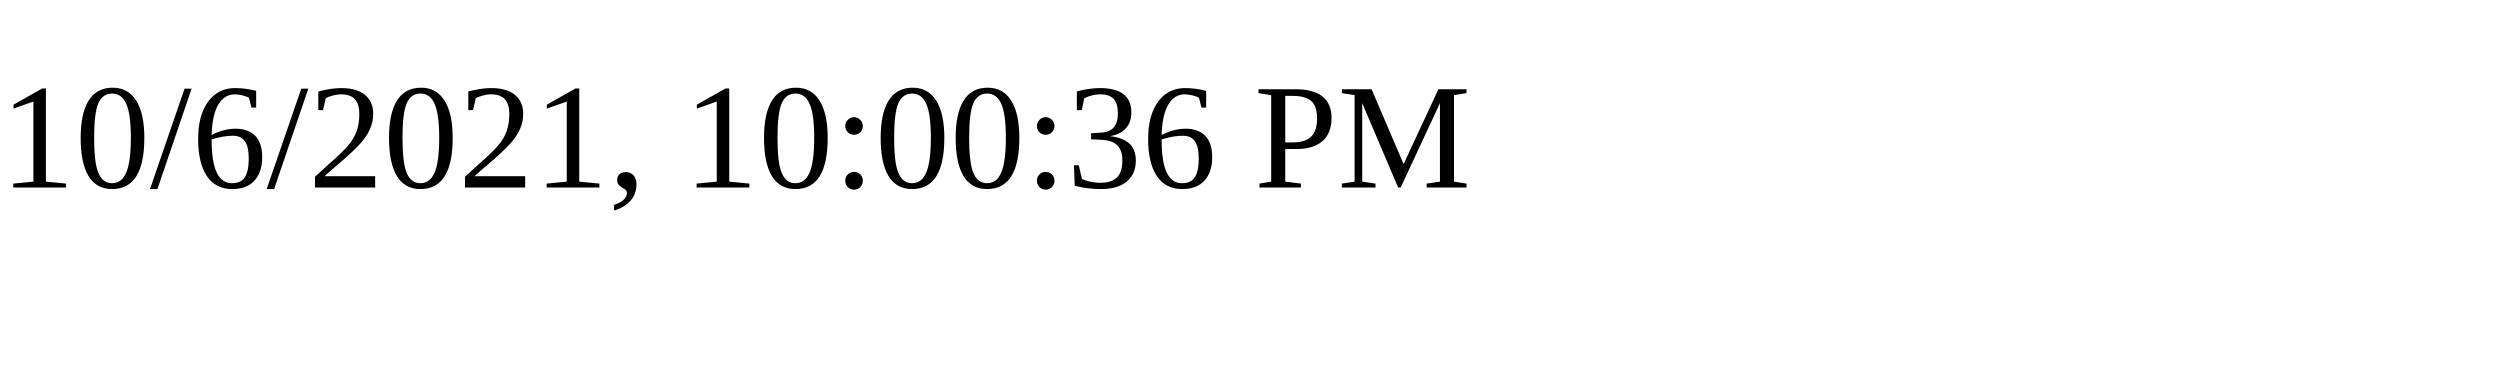
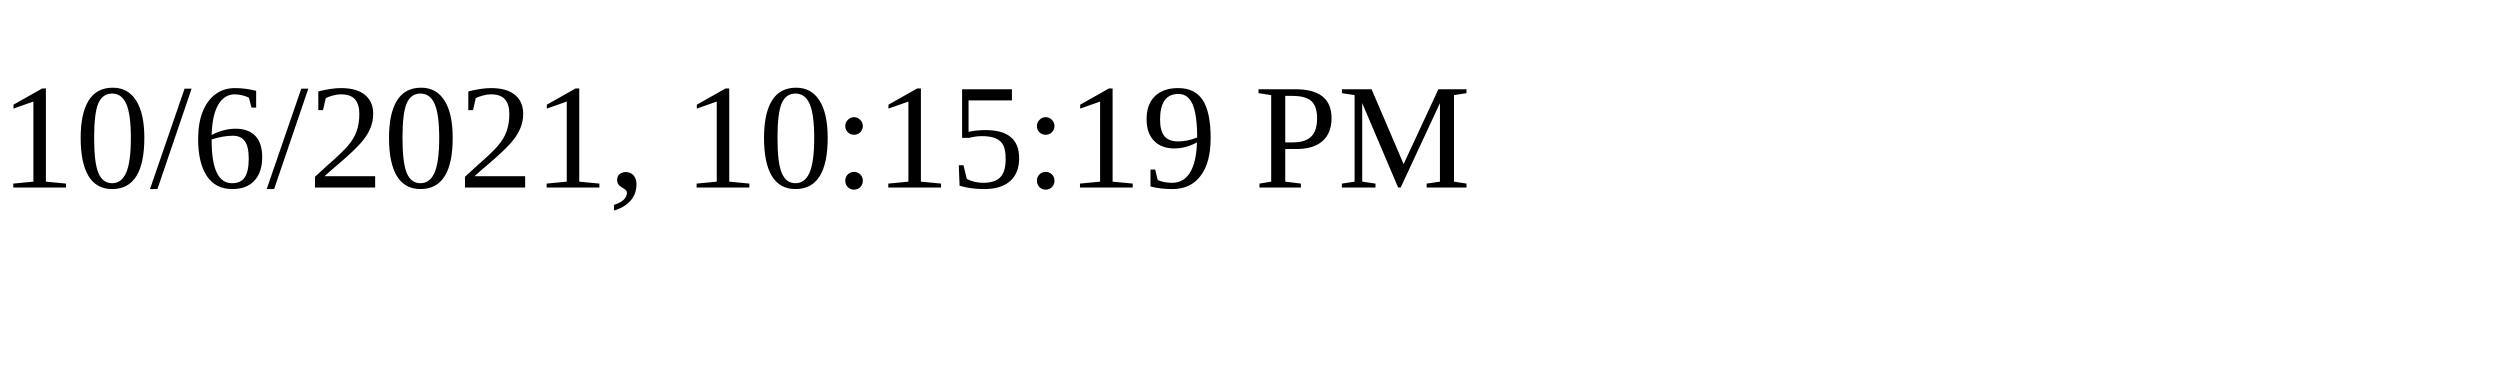
<svg xmlns="http://www.w3.org/2000/svg" height="30" width="200">
-   <text x="0" y="15">10/6/2021, 10:00:36 PM</text>
+   <text x="0" y="15">10/6/2021, 10:15:19 PM</text>
</svg>
